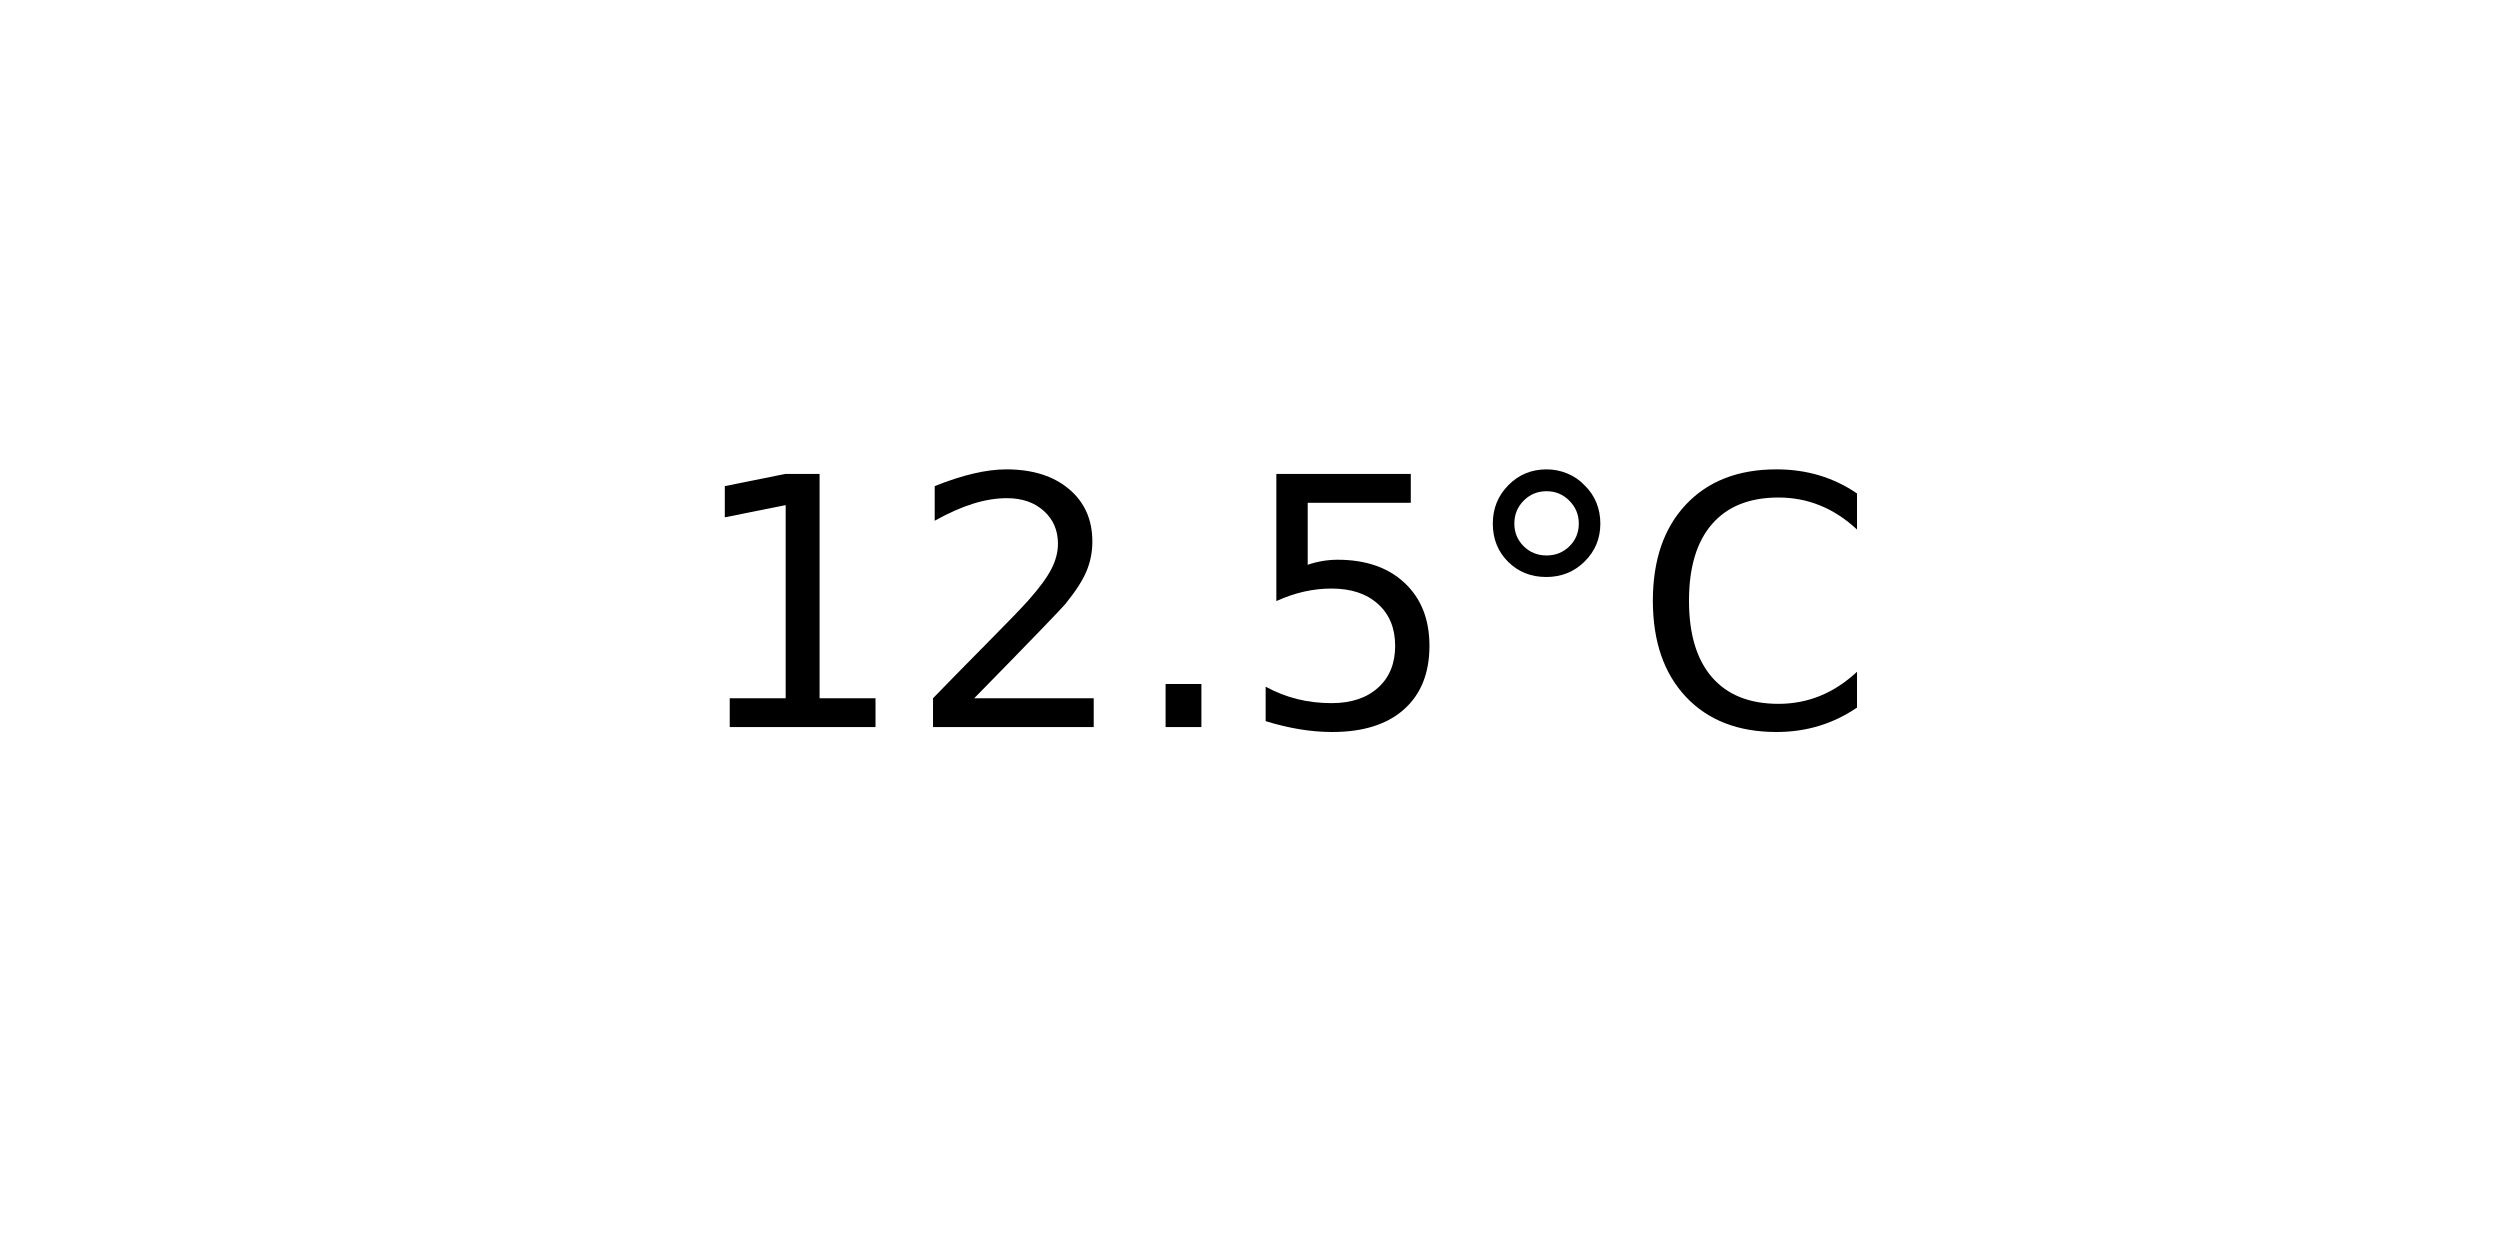
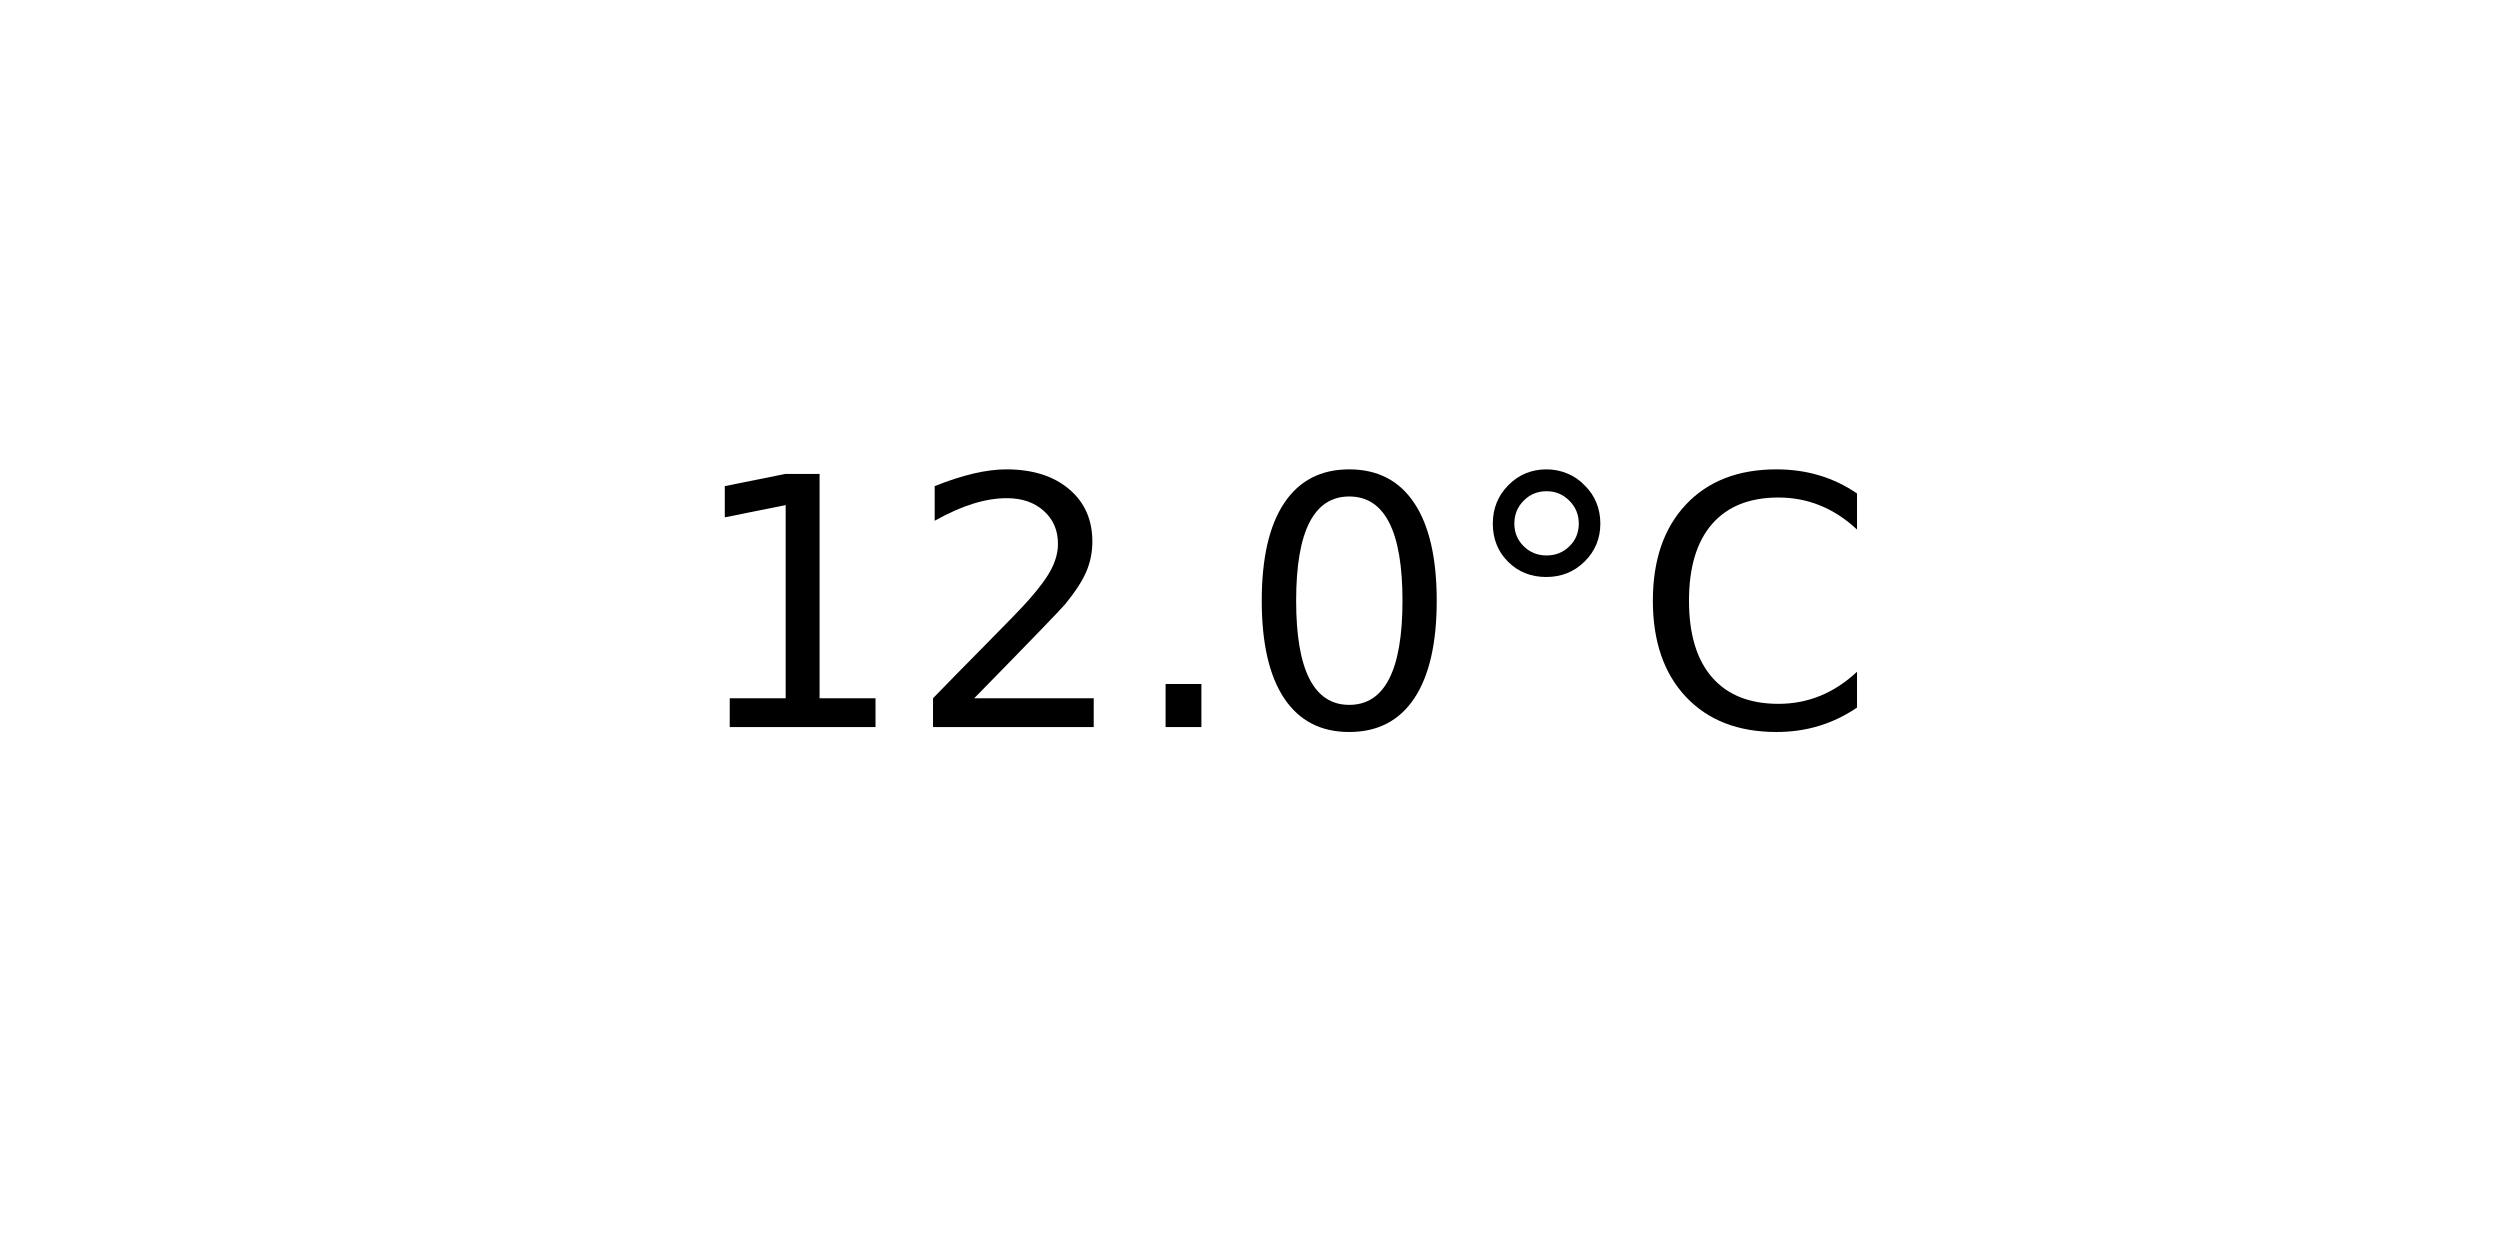
<svg xmlns="http://www.w3.org/2000/svg" xmlns:xlink="http://www.w3.org/1999/xlink" width="72pt" height="36pt" viewBox="0 0 72 36" version="1.1">
  <defs>
    <style type="text/css">*{stroke-linejoin: round; stroke-linecap: butt}</style>
  </defs>
  <g id="figure_1">
    <g id="axes_1">
      <g id="text_1">
        <g transform="translate(19.77578 20.93937) scale(0.1 -0.1)">
          <defs>
            <path id="DejaVuSans-31" d="M 794 531  L 1825 531  L 1825 4091  L 703 3866  L 703 4441  L 1819 4666  L 2450 4666  L 2450 531  L 3481 531  L 3481 0  L 794 0  L 794 531  z " transform="scale(0.015625)" />
            <path id="DejaVuSans-32" d="M 1228 531  L 3431 531  L 3431 0  L 469 0  L 469 531  Q 828 903 1448 1529  Q 2069 2156 2228 2338  Q 2531 2678 2651 2914  Q 2772 3150 2772 3378  Q 2772 3750 2511 3984  Q 2250 4219 1831 4219  Q 1534 4219 1204 4116  Q 875 4013 500 3803  L 500 4441  Q 881 4594 1212 4672  Q 1544 4750 1819 4750  Q 2544 4750 2975 4387  Q 3406 4025 3406 3419  Q 3406 3131 3298 2873  Q 3191 2616 2906 2266  Q 2828 2175 2409 1742  Q 1991 1309 1228 531  z " transform="scale(0.015625)" />
            <path id="DejaVuSans-2e" d="M 684 794  L 1344 794  L 1344 0  L 684 0  L 684 794  z " transform="scale(0.015625)" />
-             <path id="DejaVuSans-35" d="M 691 4666  L 3169 4666  L 3169 4134  L 1269 4134  L 1269 2991  Q 1406 3038 1543 3061  Q 1681 3084 1819 3084  Q 2600 3084 3056 2656  Q 3513 2228 3513 1497  Q 3513 744 3044 326  Q 2575 -91 1722 -91  Q 1428 -91 1123 -41  Q 819 9 494 109  L 494 744  Q 775 591 1075 516  Q 1375 441 1709 441  Q 2250 441 2565 725  Q 2881 1009 2881 1497  Q 2881 1984 2565 2268  Q 2250 2553 1709 2553  Q 1456 2553 1204 2497  Q 953 2441 691 2322  L 691 4666  z " transform="scale(0.015625)" />
+             <path id="DejaVuSans-30" d="M 2034 4250  Q 1547 4250 1301 3770  Q 1056 3291 1056 2328  Q 1056 1369 1301 889  Q 1547 409 2034 409  Q 2525 409 2770 889  Q 3016 1369 3016 2328  Q 3016 3291 2770 3770  Q 2525 4250 2034 4250  z M 2034 4750  Q 2819 4750 3233 4129  Q 3647 3509 3647 2328  Q 3647 1150 3233 529  Q 2819 -91 2034 -91  Q 1250 -91 836 529  Q 422 1150 422 2328  Q 422 3509 836 4129  Q 1250 4750 2034 4750  z " transform="scale(0.015625)" />
            <path id="DejaVuSans-b0" d="M 1600 4347  Q 1350 4347 1178 4173  Q 1006 4000 1006 3750  Q 1006 3503 1178 3333  Q 1350 3163 1600 3163  Q 1850 3163 2022 3333  Q 2194 3503 2194 3750  Q 2194 3997 2020 4172  Q 1847 4347 1600 4347  z M 1600 4750  Q 1800 4750 1984 4673  Q 2169 4597 2303 4453  Q 2447 4313 2519 4134  Q 2591 3956 2591 3750  Q 2591 3338 2302 3052  Q 2013 2766 1594 2766  Q 1172 2766 890 3047  Q 609 3328 609 3750  Q 609 4169 896 4459  Q 1184 4750 1600 4750  z " transform="scale(0.015625)" />
            <path id="DejaVuSans-43" d="M 4122 4306  L 4122 3641  Q 3803 3938 3442 4084  Q 3081 4231 2675 4231  Q 1875 4231 1450 3742  Q 1025 3253 1025 2328  Q 1025 1406 1450 917  Q 1875 428 2675 428  Q 3081 428 3442 575  Q 3803 722 4122 1019  L 4122 359  Q 3791 134 3420 21  Q 3050 -91 2638 -91  Q 1578 -91 968 557  Q 359 1206 359 2328  Q 359 3453 968 4101  Q 1578 4750 2638 4750  Q 3056 4750 3426 4639  Q 3797 4528 4122 4306  z " transform="scale(0.015625)" />
          </defs>
          <use xlink:href="#DejaVuSans-31" />
          <use xlink:href="#DejaVuSans-32" x="63.623" />
          <use xlink:href="#DejaVuSans-2e" x="127.246" />
-           <use xlink:href="#DejaVuSans-35" x="159.033" />
+           <use xlink:href="#DejaVuSans-30" x="159.033" />
          <use xlink:href="#DejaVuSans-b0" x="222.656" />
          <use xlink:href="#DejaVuSans-43" x="272.656" />
        </g>
      </g>
    </g>
  </g>
</svg>
